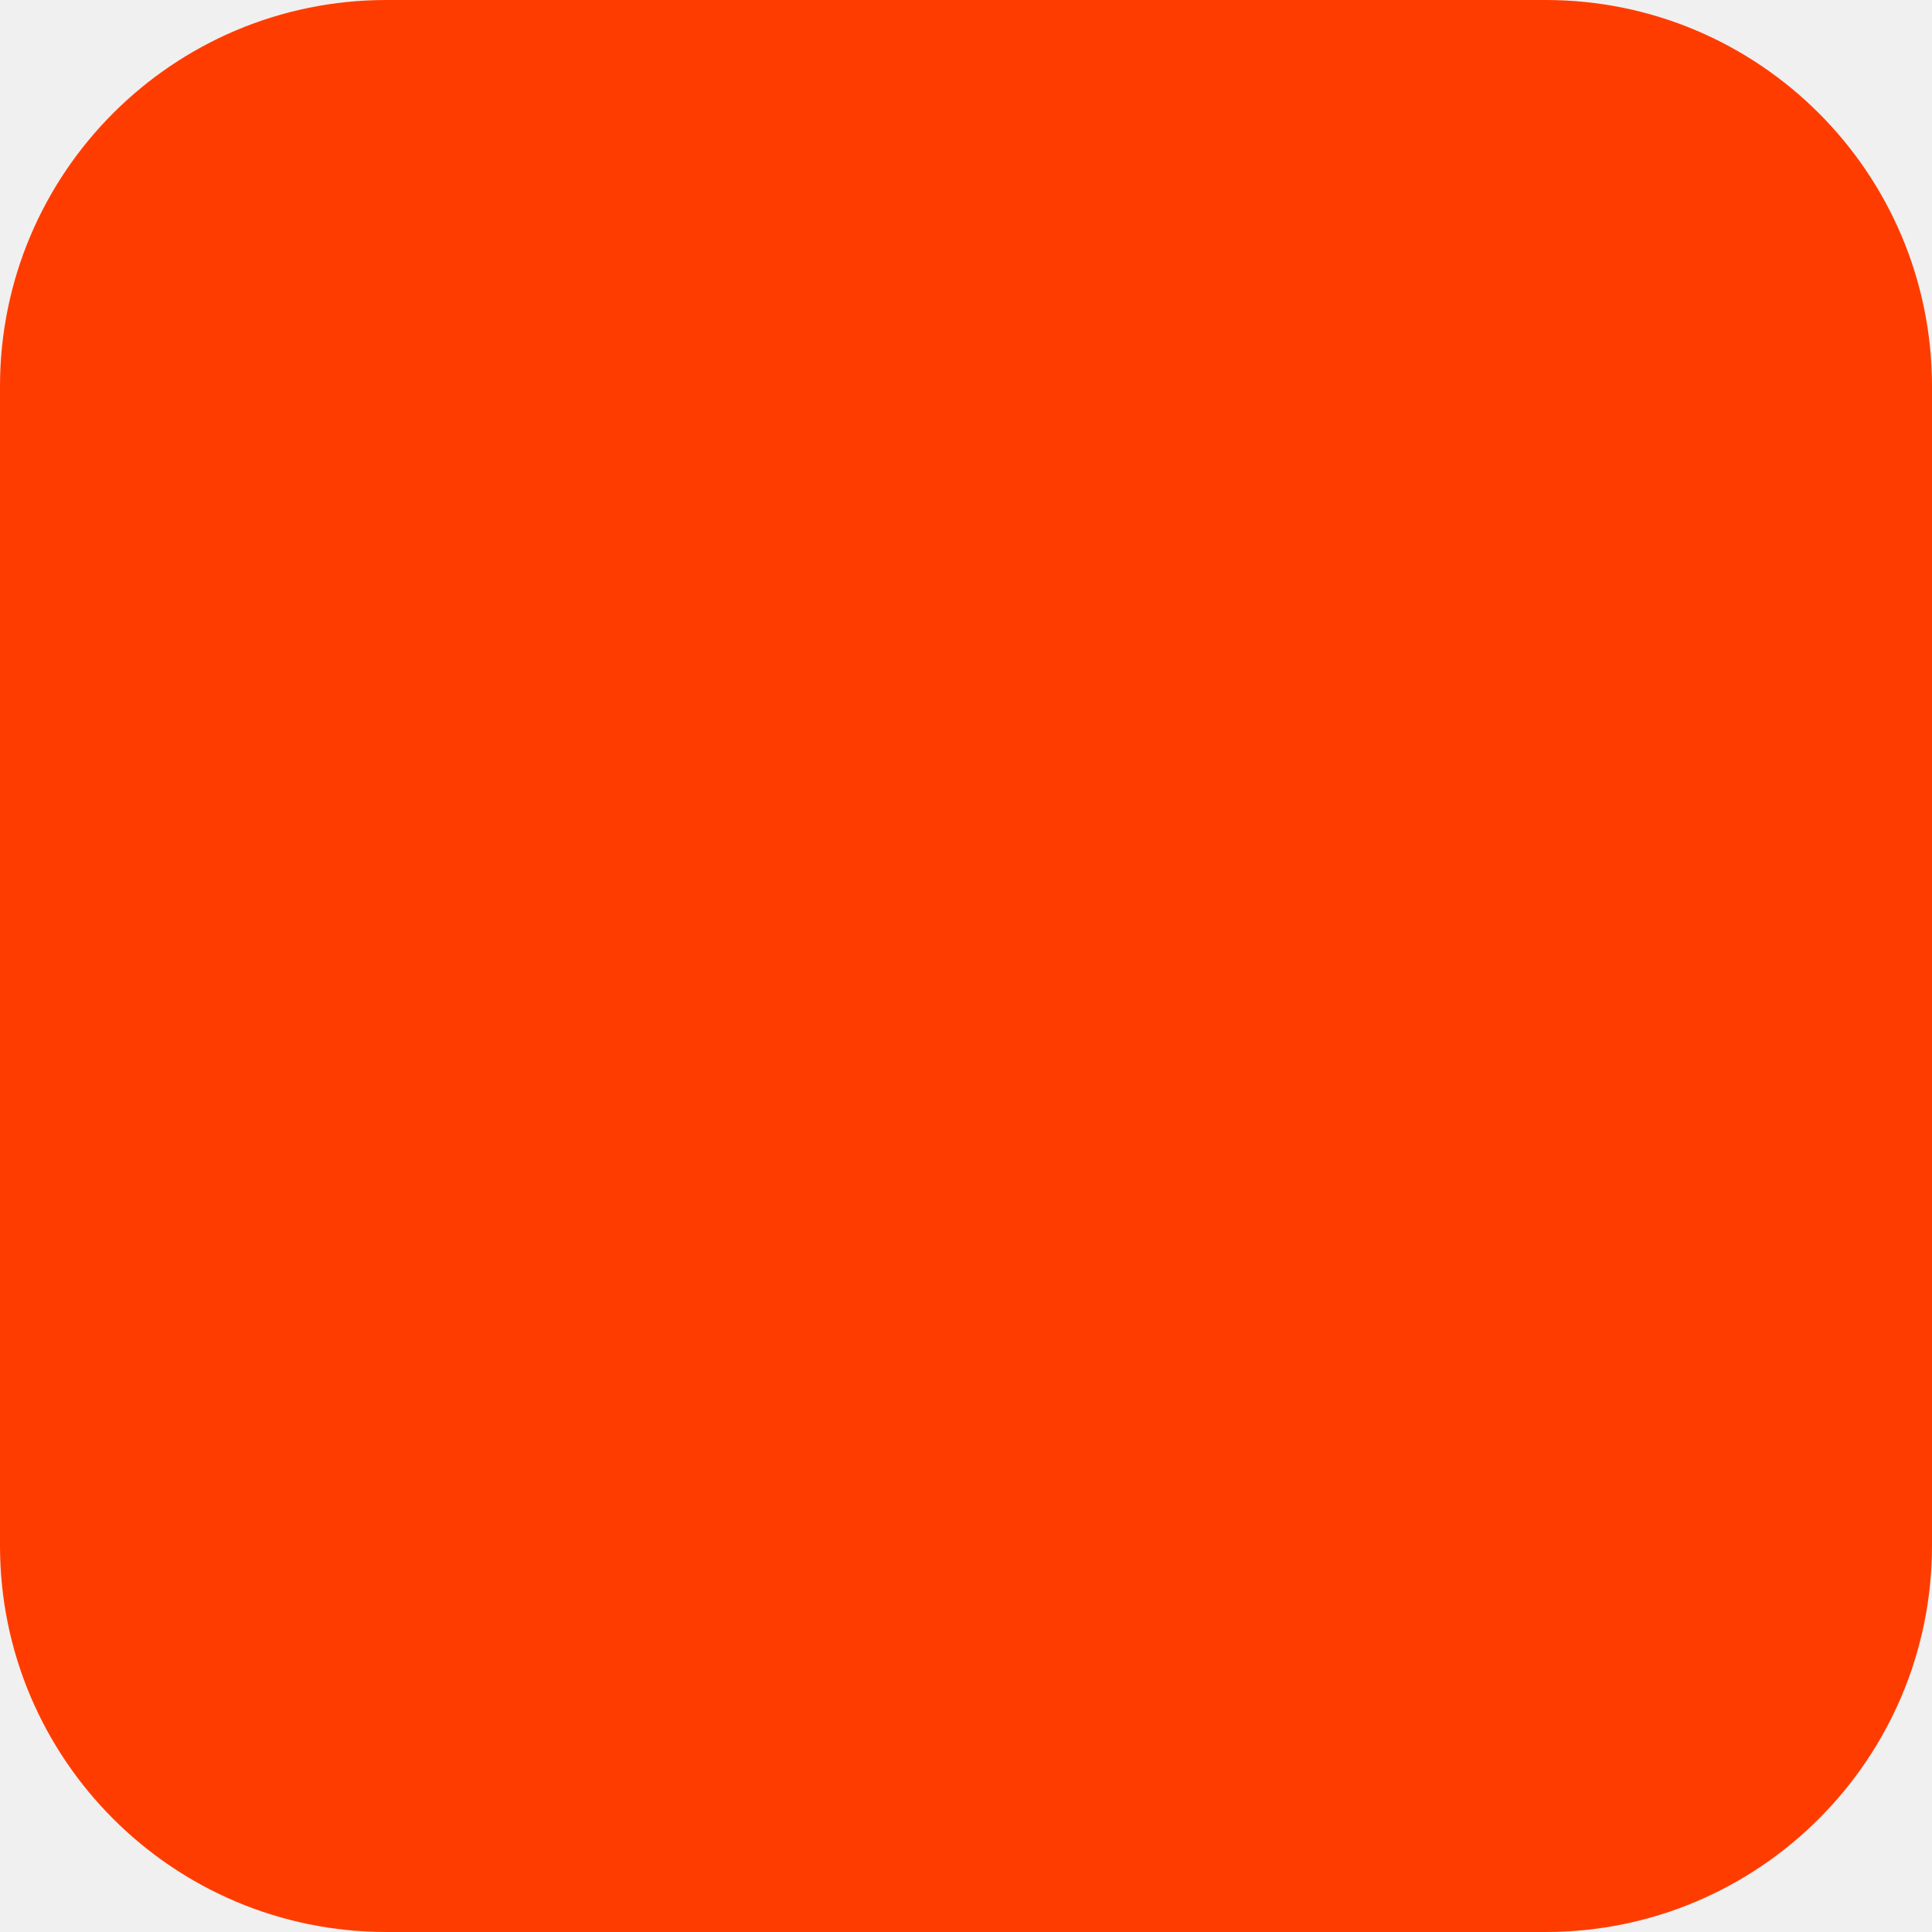
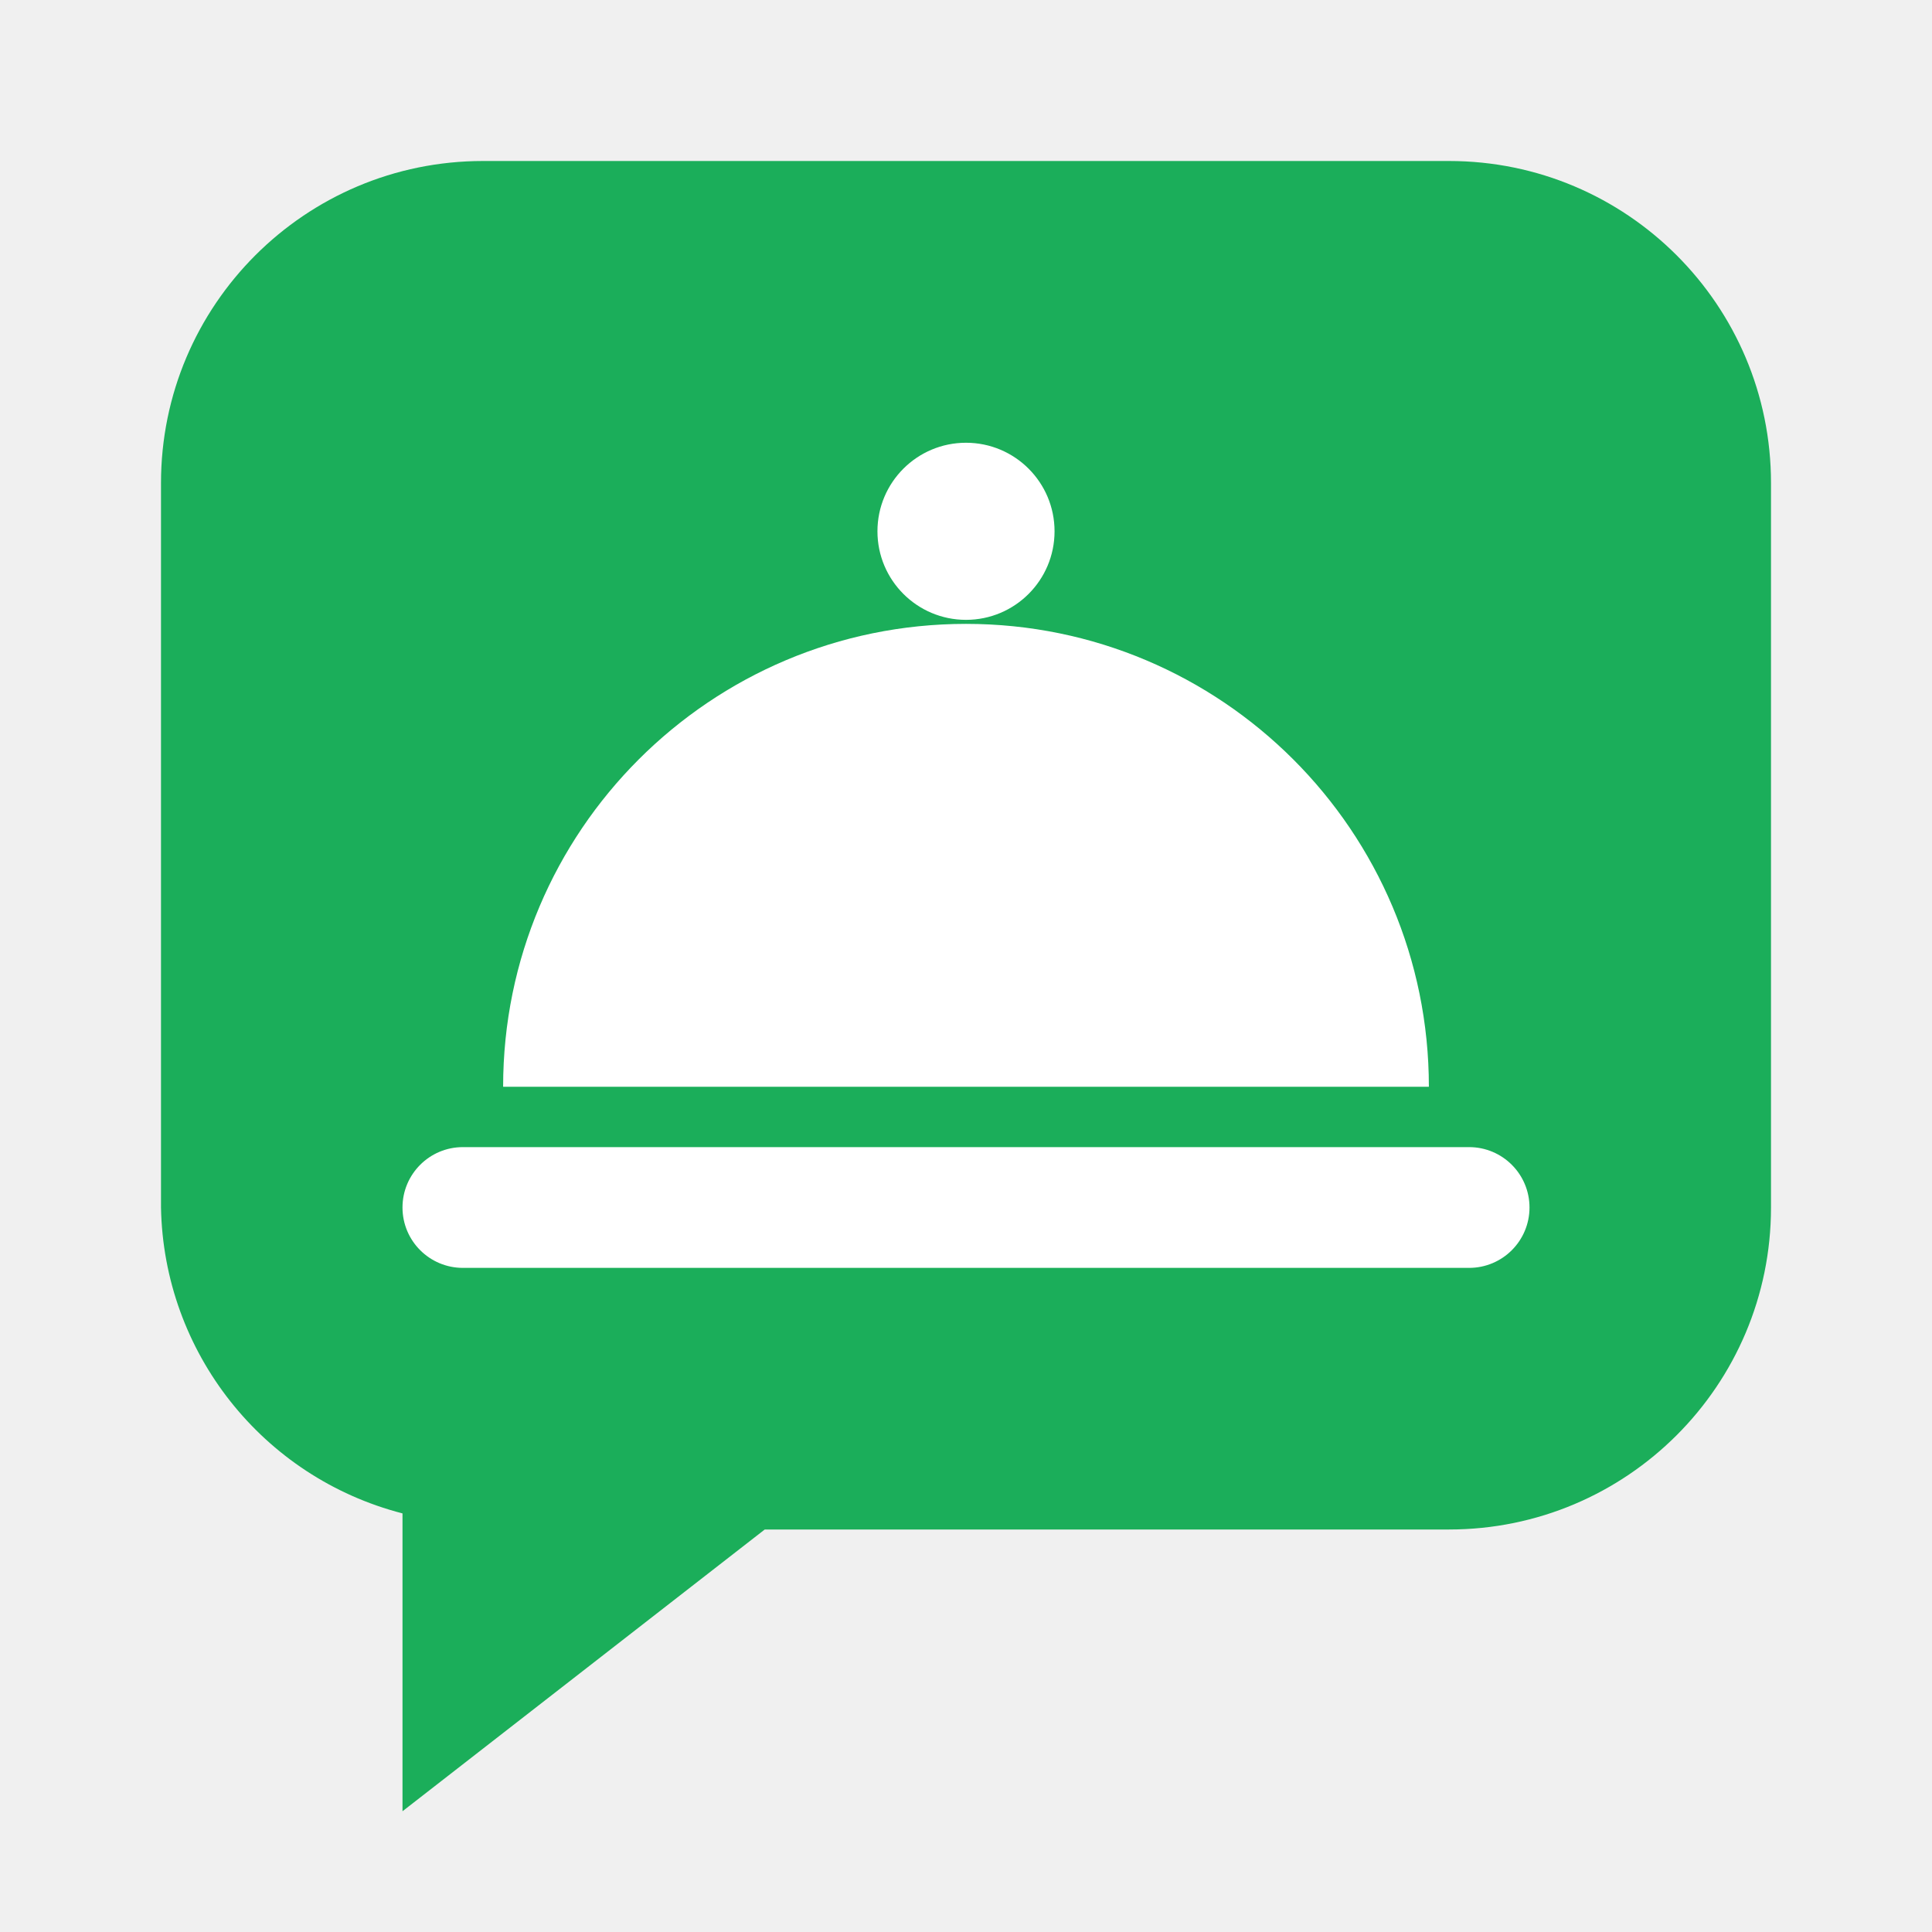
- <svg xmlns="http://www.w3.org/2000/svg" width="180" height="180" viewBox="0 0 180 180" fill="none">
-   <rect width="180" height="180" rx="36" fill="#FF3C00" />
+ <svg xmlns="http://www.w3.org/2000/svg" viewBox="0 0 48 48">
+   <path d="M12 4h24a8 8 0 0 1 8 8v18a8 8 0 0 1-8 8H19l-9 7v-7.4A8 8 0 0 1 4 30V12a8 8 0 0 1 8-8z" fill="#1BAE5A" />
+   <path d="M12.5 27a11.5 11.5 0 0 1 23 0z" fill="#fff" />
+   <rect x="10" y="28.5" width="28" height="3" rx="1.5" fill="#fff" />
+   <circle cx="24" cy="13.2" r="2.2" fill="#fff" />
</svg>
